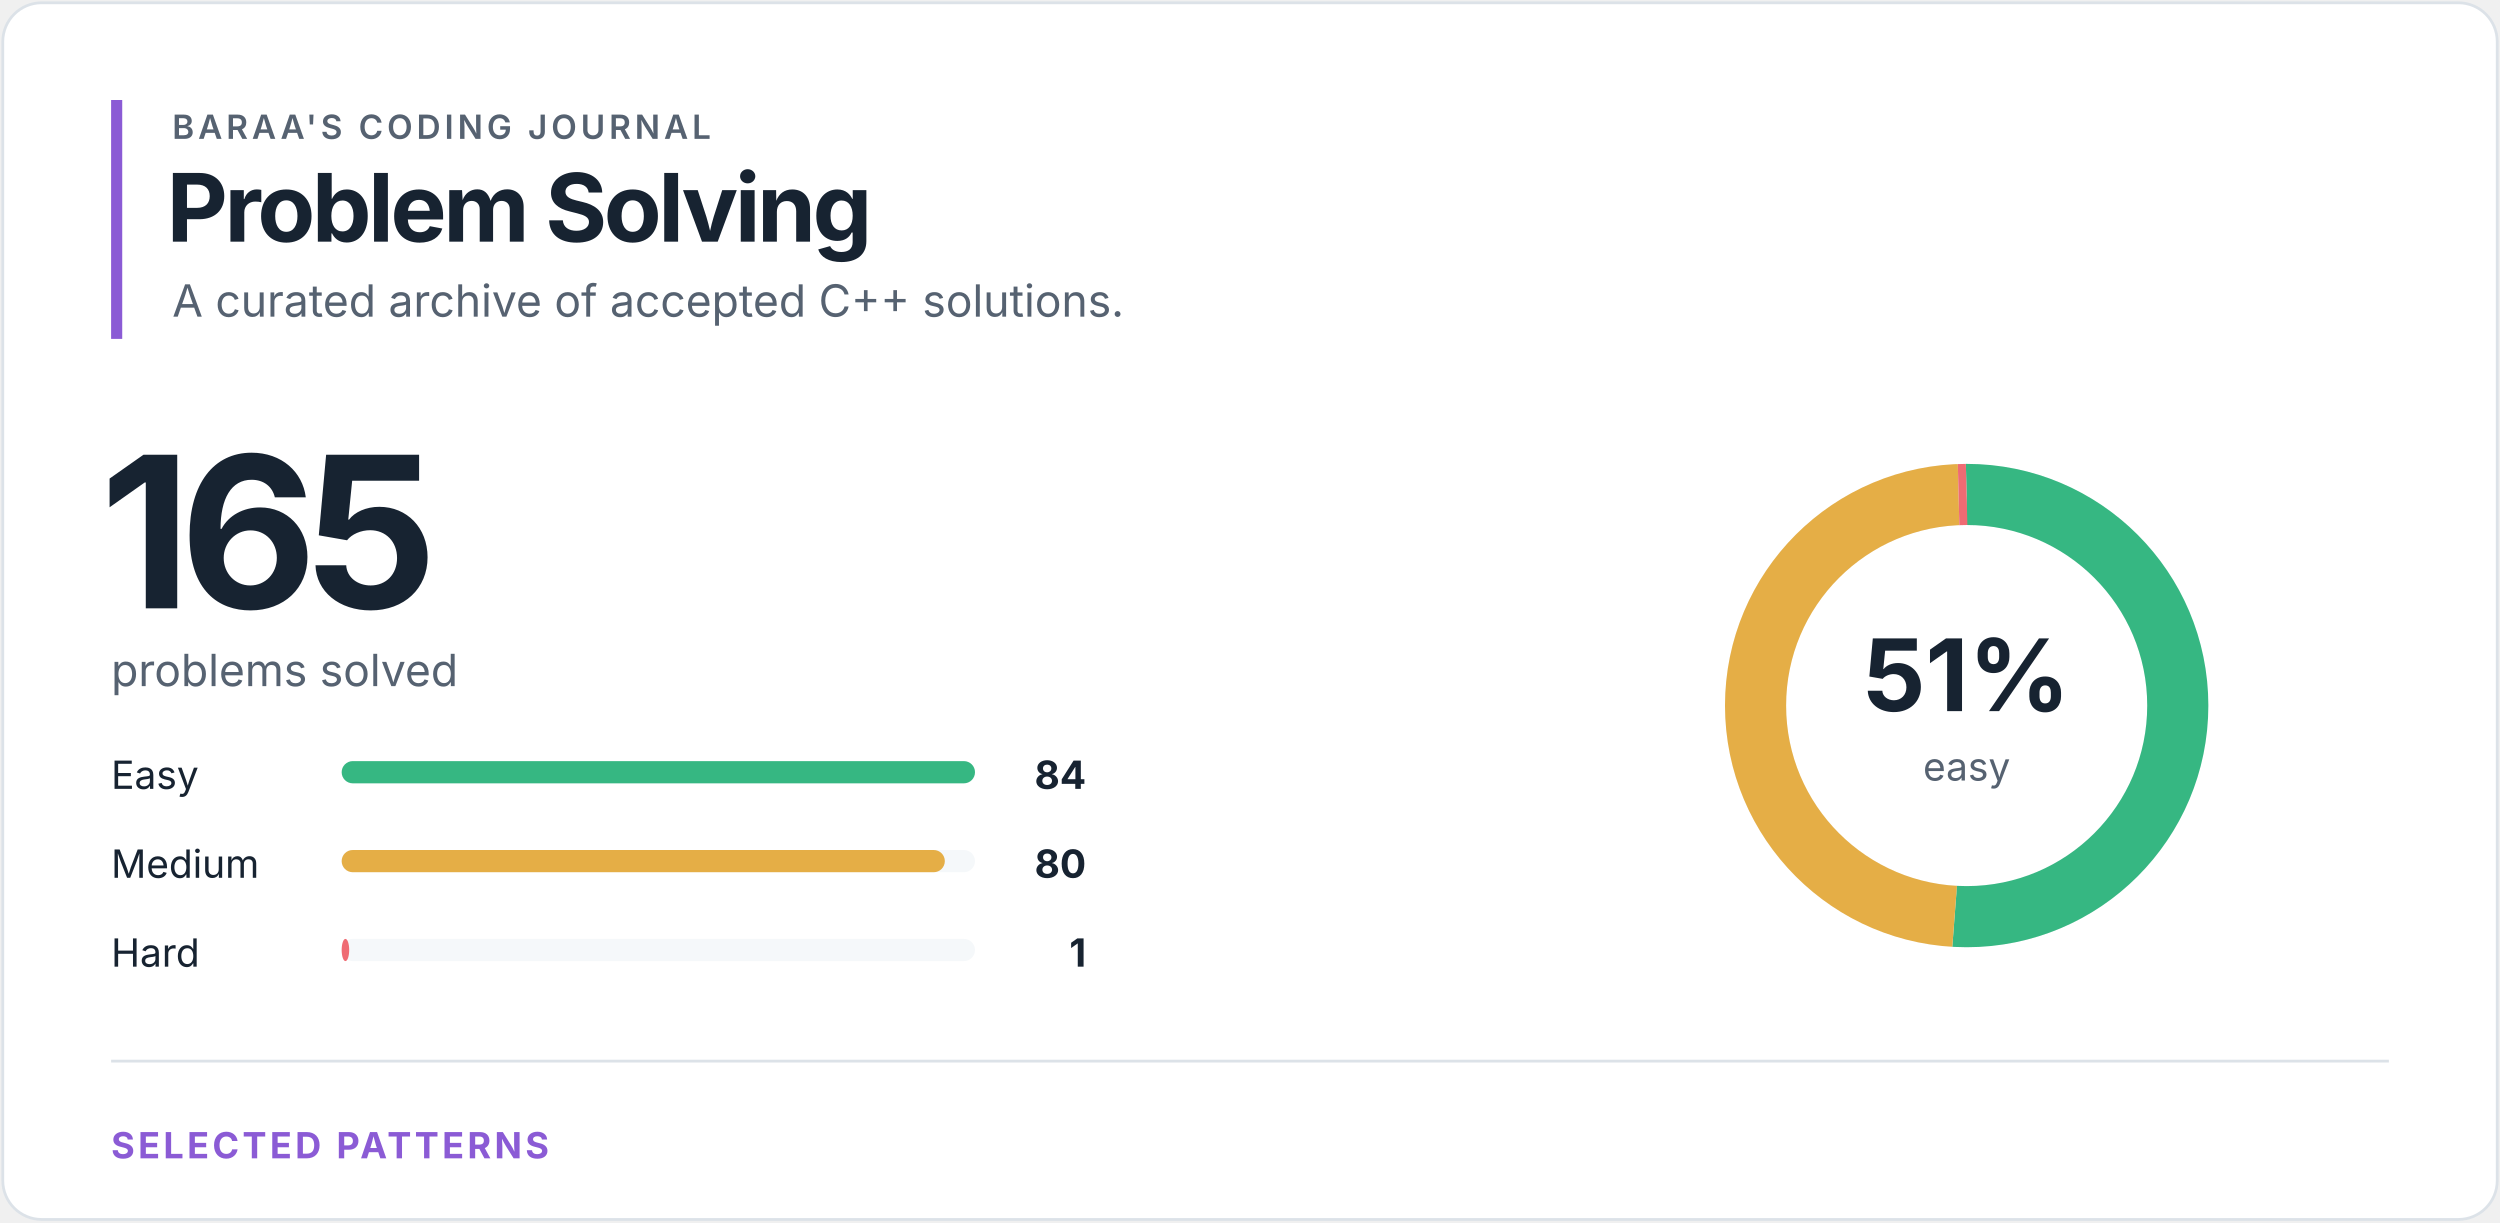
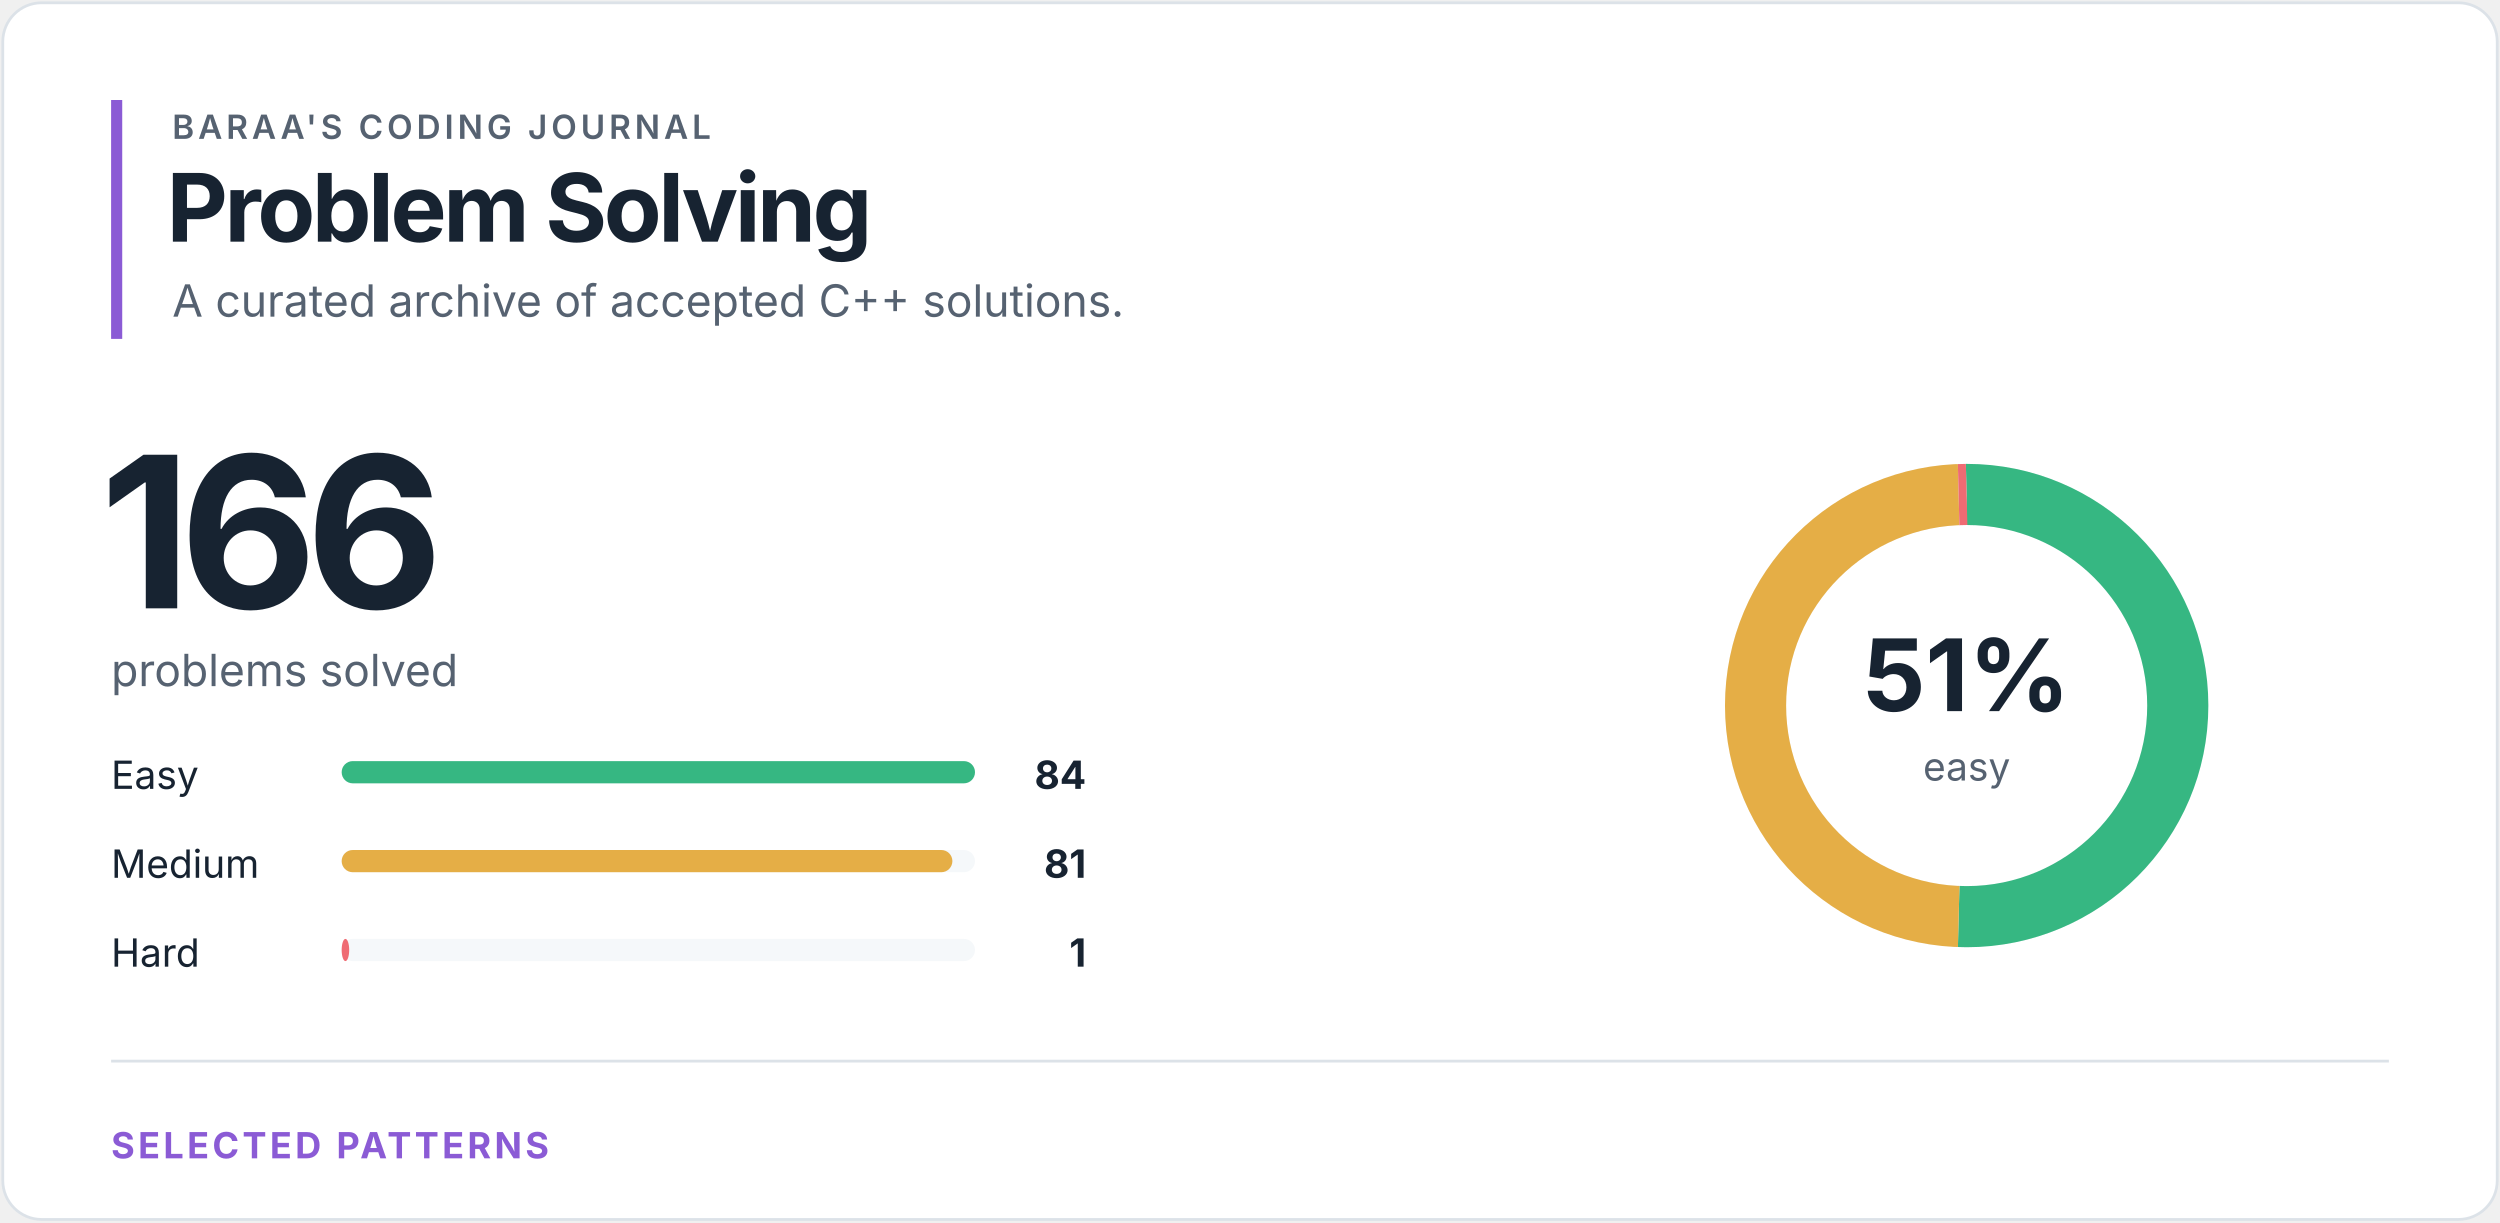
<svg xmlns="http://www.w3.org/2000/svg" width="900" height="440" viewBox="0 0 900 440" role="img" aria-labelledby="title desc">
  <style>
text { font-family: -apple-system, BlinkMacSystemFont, "Segoe UI", sans-serif; }
.eyebrow { fill: #566271; font-size: 12px; font-weight: 600; letter-spacing: 1.4px; }
.heading { fill: #172331; font-size: 34px; font-weight: 700; letter-spacing: -1.2px; }
.total { fill: #172331; font-size: 76px; font-weight: 700; letter-spacing: -4px; }
.subtitle { fill: #566271; font-size: 16px; }
.label { fill: #172331; font-size: 14px; }
.count { fill: #172331; font-size: 14px; font-weight: 700; }
.percentage { fill: #172331; font-size: 36px; font-weight: 700; }
.ring-label { fill: #566271; font-size: 14px; }
.section { fill: #8b5bd5; font-size: 13px; font-weight: 700; letter-spacing: 1.2px; }
</style>
  <rect x="1" y="1" width="898" height="438" rx="14" fill="#ffffff" stroke="#dce2e8" />
  <rect x="40" y="36" width="4" height="86" fill="#8b5bd5" />
  <text x="62" y="50" class="eyebrow">BARAA'S CODING JOURNAL</text>
  <text x="60" y="87" class="heading">Problem Solving</text>
  <text x="62" y="114" class="subtitle">A curated archive of accepted C++ solutions.</text>
-   <text x="36" y="219" class="total">165</text>
+   <text x="36" y="219" class="total">166</text>
  <text x="40" y="247" class="subtitle">problems solved</text>
  <text x="40" y="284" class="label">Easy</text>
  <rect x="123" y="274" width="228" height="8" rx="4" fill="#f5f8fa" />
  <rect x="123" y="274" width="228.00" height="8" rx="4" fill="#36b782" />
  <text x="391" y="284" class="count" text-anchor="end">84</text>
  <text x="40" y="316" class="label">Medium</text>
  <rect x="123" y="306" width="228" height="8" rx="4" fill="#f5f8fa" />
-   <rect x="123" y="306" width="217.14" height="8" rx="4" fill="#e5ae46" />
-   <text x="391" y="316" class="count" text-anchor="end">80</text>
+   <rect x="123" y="306" width="219.86" height="8" rx="4" fill="#e5ae46" />
+   <text x="391" y="316" class="count" text-anchor="end">81</text>
  <text x="40" y="348" class="label">Hard</text>
  <rect x="123" y="338" width="228" height="8" rx="4" fill="#f5f8fa" />
  <rect x="123" y="338" width="2.71" height="8" rx="4" fill="#ef6b73" />
  <text x="391" y="348" class="count" text-anchor="end">1</text>
  <circle cx="708" cy="254" r="76" fill="none" stroke="#f5f8fa" stroke-width="22" />
-   <circle cx="708" cy="254" r="76" fill="none" stroke="#36b782" stroke-width="22" stroke-dasharray="243.102 234.42" stroke-dashoffset="0" transform="rotate(-90 708 254)" />
-   <circle cx="708" cy="254" r="76" fill="none" stroke="#e5ae46" stroke-width="22" stroke-dasharray="231.526 245.996" stroke-dashoffset="-243.102" transform="rotate(-90 708 254)" />
-   <circle cx="708" cy="254" r="76" fill="none" stroke="#ef6b73" stroke-width="22" stroke-dasharray="2.894 474.628" stroke-dashoffset="-474.628" transform="rotate(-90 708 254)" />
+   <circle cx="708" cy="254" r="76" fill="none" stroke="#36b782" stroke-width="22" stroke-dasharray="241.638 235.884" stroke-dashoffset="0" transform="rotate(-90 708 254)" />
+   <circle cx="708" cy="254" r="76" fill="none" stroke="#e5ae46" stroke-width="22" stroke-dasharray="233.008 244.514" stroke-dashoffset="-241.638" transform="rotate(-90 708 254)" />
+   <circle cx="708" cy="254" r="76" fill="none" stroke="#ef6b73" stroke-width="22" stroke-dasharray="2.877 474.645" stroke-dashoffset="-474.645" transform="rotate(-90 708 254)" />
  <text x="708" y="256" class="percentage" text-anchor="middle">51%</text>
  <text x="708" y="281" class="ring-label" text-anchor="middle">easy</text>
  <line x1="40" y1="382" x2="860" y2="382" stroke="#dce2e8" />
  <text x="40" y="417" class="section">SELECTED PATTERNS</text>
</svg>
